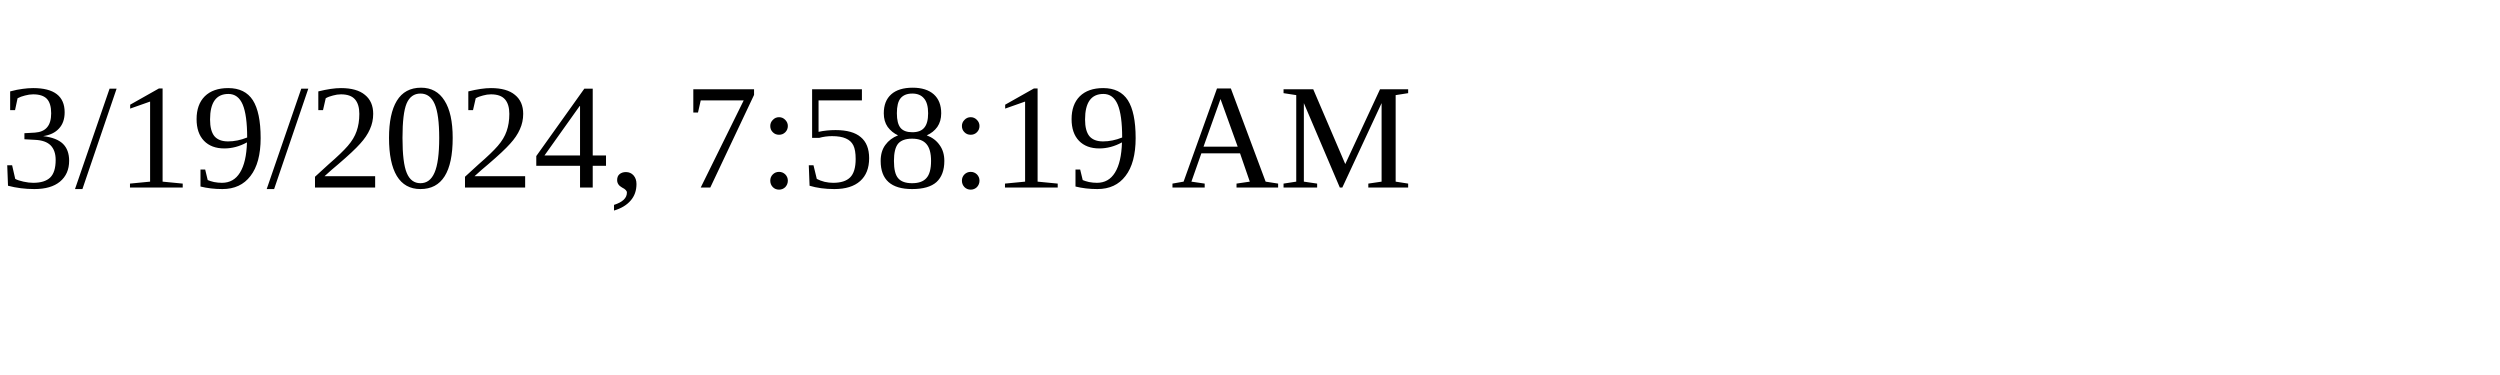
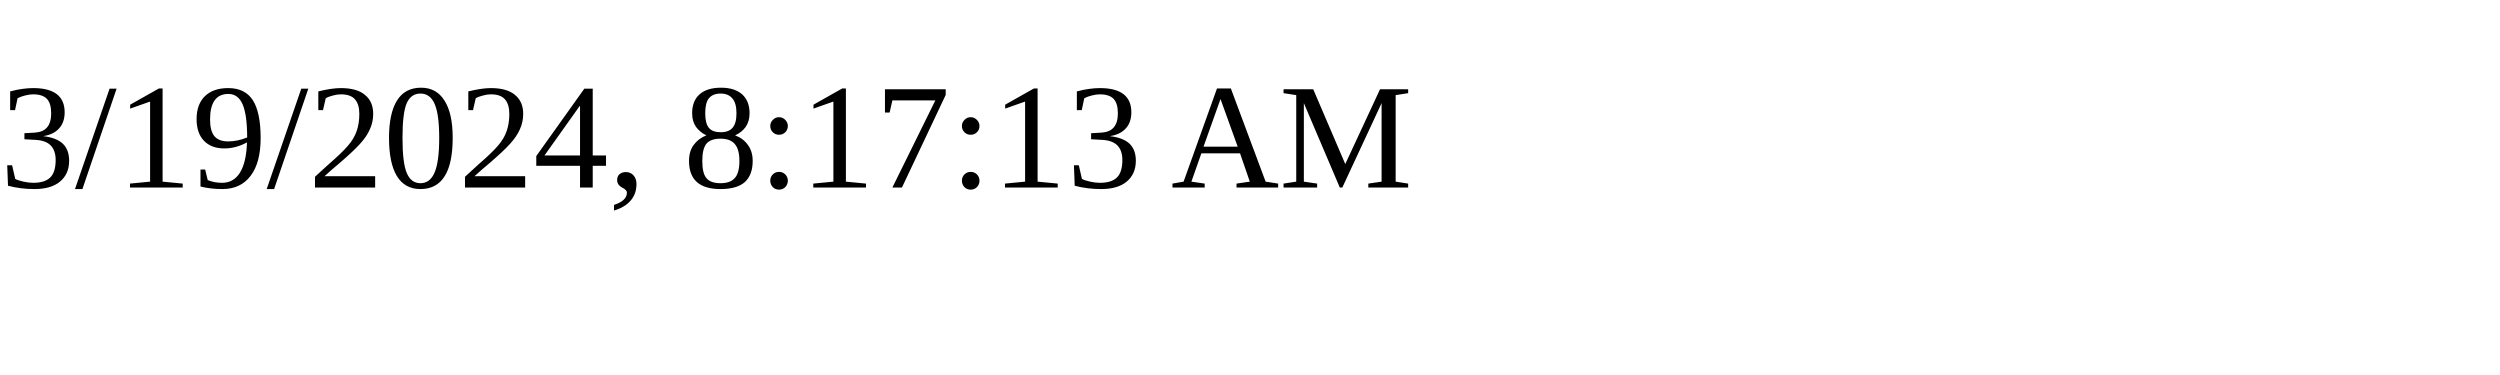
<svg xmlns="http://www.w3.org/2000/svg" height="30" width="200">
-   <text x="0" y="15">3/19/2024, 7:58:19 AM</text>
+   <text x="0" y="15">3/19/2024, 8:17:13 AM</text>
</svg>
